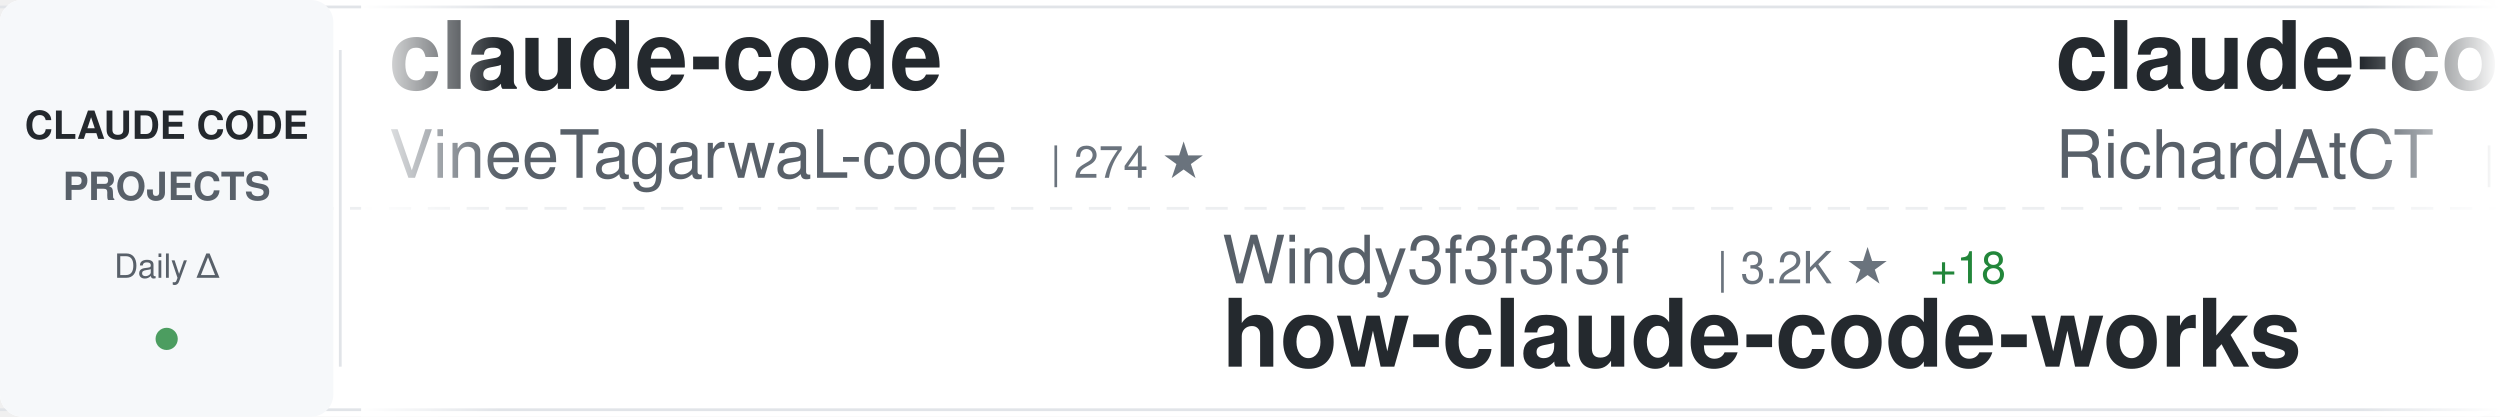
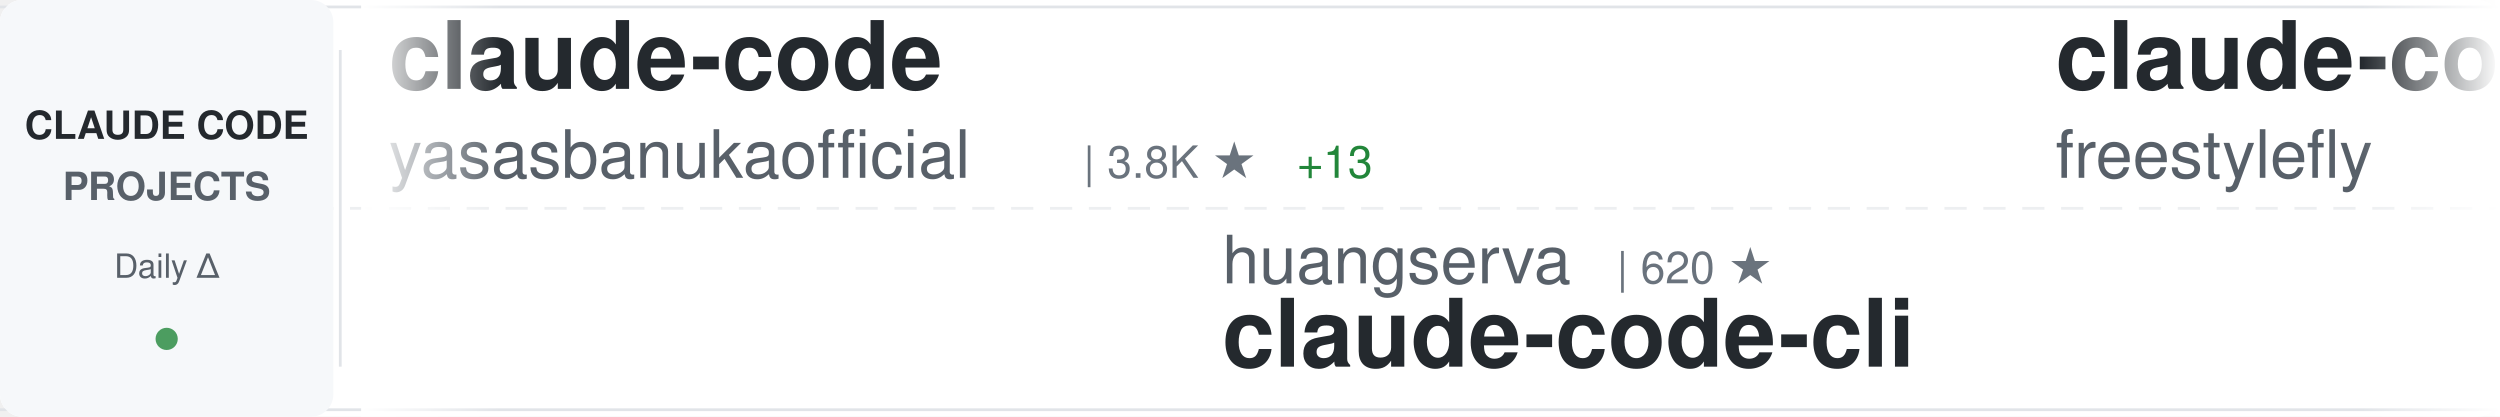
<svg xmlns="http://www.w3.org/2000/svg" width="900" height="150">
  <defs>
    <linearGradient id="awesomeLeftFade" x1="0%" y1="0%" x2="100%" y2="0%">
      <stop offset="0%" style="stop-color:#ffffff;stop-opacity:1" />
      <stop offset="100%" style="stop-color:#ffffff;stop-opacity:0" />
    </linearGradient>
    <linearGradient id="awesomeRightFade" x1="0%" y1="0%" x2="100%" y2="0%">
      <stop offset="0%" style="stop-color:#ffffff;stop-opacity:0" />
      <stop offset="100%" style="stop-color:#ffffff;stop-opacity:1" />
    </linearGradient>
  </defs>
  <rect width="900" height="150" fill="#ffffff" rx="8" />
  <rect x="0" y="2" width="900" height="1" fill="#e1e4e8" />
  <rect x="0" y="147" width="900" height="1" fill="#e1e4e8" />
  <line x1="0" y1="75" x2="900" y2="75" stroke="#e1e4e8" stroke-width="1" stroke-dasharray="8 6" opacity="0.6" />
  <rect x="0" y="0" width="120" height="150" fill="#f6f8fa" rx="8" />
  <text x="60" y="50" font-family="-apple-system, BlinkMacSystemFont, 'Segoe UI', Helvetica, Arial, sans-serif" font-size="14" font-weight="600" fill="#24292e" text-anchor="middle">CLAUDE CODE</text>
  <text x="60" y="72" font-family="-apple-system, BlinkMacSystemFont, 'Segoe UI', Helvetica, Arial, sans-serif" font-size="14" font-weight="600" fill="#586069" text-anchor="middle">PROJECTS</text>
  <text x="60" y="100" font-family="-apple-system, BlinkMacSystemFont, 'Segoe UI', Helvetica, Arial, sans-serif" font-size="12" font-weight="500" fill="#586069" text-anchor="middle">Daily Δ</text>
  <circle cx="60" cy="122" r="4" fill="#22863a" opacity="0.8" />
  <rect x="122" y="18" width="1" height="114" fill="#e1e4e8" />
  <clipPath id="awesomeTickerClip">
    <rect x="130" y="0" width="770" height="150" />
  </clipPath>
  <g clip-path="url(#awesomeTickerClip)">
    <g id="awesomeTickerItems">
      <animateTransform attributeName="transform" attributeType="XML" type="translate" from="0 0" to="-3000 0" dur="54s" repeatCount="indefinite" />
      <g transform="translate(0, 0)">
        <text x="140" y="32" font-family="-apple-system, BlinkMacSystemFont, 'Segoe UI', Helvetica, Arial, sans-serif" font-size="34" font-weight="600" fill="#24292e">claude-code</text>
-         <text x="140" y="64" font-family="-apple-system, BlinkMacSystemFont, 'Segoe UI', Helvetica, Arial, sans-serif" font-size="24" font-weight="400" fill="#586069">VineeTagarwaL-code</text>
-         <text x="378" y="64" font-family="-apple-system, BlinkMacSystemFont, 'Segoe UI', Helvetica, Arial, sans-serif" font-size="16" font-weight="500" fill="#6a737d">| 274 ★</text>
+         <text x="140" y="64" font-family="-apple-system, BlinkMacSystemFont, 'Segoe UI', Helvetica, Arial, sans-serif" font-size="24" font-weight="400" fill="#586069">yasasbanukaofficial</text>
+         <text x="390" y="64" font-family="-apple-system, BlinkMacSystemFont, 'Segoe UI', Helvetica, Arial, sans-serif" font-size="16" font-weight="500" fill="#6a737d">| 3.8K ★</text>
+         <text x="467" y="64" font-family="-apple-system, BlinkMacSystemFont, 'Segoe UI', Helvetica, Arial, sans-serif" font-size="16" font-weight="500" fill="#22863a"> +13</text>
      </g>
      <g transform="translate(300, 0)">
-         <text x="140" y="102" font-family="-apple-system, BlinkMacSystemFont, 'Segoe UI', Helvetica, Arial, sans-serif" font-size="24" font-weight="400" fill="#586069">Windy3f3f3f3f</text>
-         <text x="318" y="102" font-family="-apple-system, BlinkMacSystemFont, 'Segoe UI', Helvetica, Arial, sans-serif" font-size="16" font-weight="500" fill="#6a737d">| 3.2K ★</text>
-         <text x="395" y="102" font-family="-apple-system, BlinkMacSystemFont, 'Segoe UI', Helvetica, Arial, sans-serif" font-size="16" font-weight="500" fill="#22863a"> +18</text>
-         <text x="140" y="132" font-family="-apple-system, BlinkMacSystemFont, 'Segoe UI', Helvetica, Arial, sans-serif" font-size="34" font-weight="600" fill="#24292e">how-claude-code-works</text>
+         <text x="140" y="102" font-family="-apple-system, BlinkMacSystemFont, 'Segoe UI', Helvetica, Arial, sans-serif" font-size="24" font-weight="400" fill="#586069">huangserva</text>
+         <text x="282" y="102" font-family="-apple-system, BlinkMacSystemFont, 'Segoe UI', Helvetica, Arial, sans-serif" font-size="16" font-weight="500" fill="#6a737d">| 620 ★</text>
+         <text x="140" y="132" font-family="-apple-system, BlinkMacSystemFont, 'Segoe UI', Helvetica, Arial, sans-serif" font-size="34" font-weight="600" fill="#24292e">claude-code-cli</text>
      </g>
      <g transform="translate(600, 0)">
-         <text x="140" y="32" font-family="-apple-system, BlinkMacSystemFont, 'Segoe UI', Helvetica, Arial, sans-serif" font-size="34" font-weight="600" fill="#24292e">claude-code-telegram</text>
-         <text x="140" y="64" font-family="-apple-system, BlinkMacSystemFont, 'Segoe UI', Helvetica, Arial, sans-serif" font-size="24" font-weight="400" fill="#586069">RichardAtCT</text>
-         <text x="294" y="64" font-family="-apple-system, BlinkMacSystemFont, 'Segoe UI', Helvetica, Arial, sans-serif" font-size="16" font-weight="500" fill="#6a737d">| 2.7K ★</text>
+         <text x="140" y="32" font-family="-apple-system, BlinkMacSystemFont, 'Segoe UI', Helvetica, Arial, sans-serif" font-size="34" font-weight="600" fill="#24292e">claude-code</text>
+         <text x="140" y="64" font-family="-apple-system, BlinkMacSystemFont, 'Segoe UI', Helvetica, Arial, sans-serif" font-size="24" font-weight="400" fill="#586069">freestylefly</text>
+         <text x="306" y="64" font-family="-apple-system, BlinkMacSystemFont, 'Segoe UI', Helvetica, Arial, sans-serif" font-size="16" font-weight="500" fill="#6a737d">| 128 ★</text>
      </g>
      <g transform="translate(900, 0)">
-         <text x="140" y="102" font-family="-apple-system, BlinkMacSystemFont, 'Segoe UI', Helvetica, Arial, sans-serif" font-size="24" font-weight="400" fill="#586069">SeemSeam</text>
-         <text x="258" y="102" font-family="-apple-system, BlinkMacSystemFont, 'Segoe UI', Helvetica, Arial, sans-serif" font-size="16" font-weight="500" fill="#6a737d">| 3.3K ★</text>
-         <text x="335" y="102" font-family="-apple-system, BlinkMacSystemFont, 'Segoe UI', Helvetica, Arial, sans-serif" font-size="16" font-weight="500" fill="#22863a"> +6</text>
-         <text x="140" y="132" font-family="-apple-system, BlinkMacSystemFont, 'Segoe UI', Helvetica, Arial, sans-serif" font-size="34" font-weight="600" fill="#24292e">claude_codex_bridge</text>
+         <text x="140" y="102" font-family="-apple-system, BlinkMacSystemFont, 'Segoe UI', Helvetica, Arial, sans-serif" font-size="24" font-weight="400" fill="#586069">anthropics</text>
+         <text x="282" y="102" font-family="-apple-system, BlinkMacSystemFont, 'Segoe UI', Helvetica, Arial, sans-serif" font-size="16" font-weight="500" fill="#6a737d">| 5.6K ★</text>
+         <text x="359" y="102" font-family="-apple-system, BlinkMacSystemFont, 'Segoe UI', Helvetica, Arial, sans-serif" font-size="16" font-weight="500" fill="#22863a"> +9</text>
+         <text x="140" y="132" font-family="-apple-system, BlinkMacSystemFont, 'Segoe UI', Helvetica, Arial, sans-serif" font-size="34" font-weight="600" fill="#24292e">claude-code-security-rev...</text>
      </g>
      <g transform="translate(1200, 0)">
-         <text x="140" y="32" font-family="-apple-system, BlinkMacSystemFont, 'Segoe UI', Helvetica, Arial, sans-serif" font-size="34" font-weight="600" fill="#24292e">free-claude-code</text>
-         <text x="140" y="64" font-family="-apple-system, BlinkMacSystemFont, 'Segoe UI', Helvetica, Arial, sans-serif" font-size="24" font-weight="400" fill="#586069">Alishahryar1</text>
-         <text x="306" y="64" font-family="-apple-system, BlinkMacSystemFont, 'Segoe UI', Helvetica, Arial, sans-serif" font-size="16" font-weight="500" fill="#6a737d">| 40.5K ★</text>
-         <text x="392" y="64" font-family="-apple-system, BlinkMacSystemFont, 'Segoe UI', Helvetica, Arial, sans-serif" font-size="16" font-weight="500" fill="#22863a"> +336</text>
-       </g>
-       <g transform="translate(1500, 0)">
-         <text x="140" y="102" font-family="-apple-system, BlinkMacSystemFont, 'Segoe UI', Helvetica, Arial, sans-serif" font-size="24" font-weight="400" fill="#586069">nicedreamzapp</text>
-         <text x="318" y="102" font-family="-apple-system, BlinkMacSystemFont, 'Segoe UI', Helvetica, Arial, sans-serif" font-size="16" font-weight="500" fill="#6a737d">| 2.9K ★</text>
-         <text x="395" y="102" font-family="-apple-system, BlinkMacSystemFont, 'Segoe UI', Helvetica, Arial, sans-serif" font-size="16" font-weight="500" fill="#22863a"> +6</text>
-         <text x="140" y="132" font-family="-apple-system, BlinkMacSystemFont, 'Segoe UI', Helvetica, Arial, sans-serif" font-size="34" font-weight="600" fill="#24292e">claude-code-local</text>
-       </g>
-       <g transform="translate(1800, 0)">
-         <text x="140" y="32" font-family="-apple-system, BlinkMacSystemFont, 'Segoe UI', Helvetica, Arial, sans-serif" font-size="34" font-weight="600" fill="#24292e">awesome-claude-code-suba...</text>
-         <text x="140" y="64" font-family="-apple-system, BlinkMacSystemFont, 'Segoe UI', Helvetica, Arial, sans-serif" font-size="24" font-weight="400" fill="#586069">VoltAgent</text>
-         <text x="270" y="64" font-family="-apple-system, BlinkMacSystemFont, 'Segoe UI', Helvetica, Arial, sans-serif" font-size="16" font-weight="500" fill="#6a737d">| 23.4K ★</text>
-         <text x="356" y="64" font-family="-apple-system, BlinkMacSystemFont, 'Segoe UI', Helvetica, Arial, sans-serif" font-size="16" font-weight="500" fill="#22863a"> +48</text>
-       </g>
-       <g transform="translate(2100, 0)">
-         <text x="140" y="102" font-family="-apple-system, BlinkMacSystemFont, 'Segoe UI', Helvetica, Arial, sans-serif" font-size="24" font-weight="400" fill="#586069">jeremylongshore</text>
-         <text x="342" y="102" font-family="-apple-system, BlinkMacSystemFont, 'Segoe UI', Helvetica, Arial, sans-serif" font-size="16" font-weight="500" fill="#6a737d">| 2.5K ★</text>
-         <text x="419" y="102" font-family="-apple-system, BlinkMacSystemFont, 'Segoe UI', Helvetica, Arial, sans-serif" font-size="16" font-weight="500" fill="#22863a"> +1</text>
-         <text x="140" y="132" font-family="-apple-system, BlinkMacSystemFont, 'Segoe UI', Helvetica, Arial, sans-serif" font-size="34" font-weight="600" fill="#24292e">claude-code-plugins-plus...</text>
-       </g>
-       <g transform="translate(2400, 0)">
        <text x="140" y="32" font-family="-apple-system, BlinkMacSystemFont, 'Segoe UI', Helvetica, Arial, sans-serif" font-size="34" font-weight="600" fill="#24292e">claude-code-workflows</text>
        <text x="140" y="64" font-family="-apple-system, BlinkMacSystemFont, 'Segoe UI', Helvetica, Arial, sans-serif" font-size="24" font-weight="400" fill="#586069">OneRedOak</text>
        <text x="270" y="64" font-family="-apple-system, BlinkMacSystemFont, 'Segoe UI', Helvetica, Arial, sans-serif" font-size="16" font-weight="500" fill="#6a737d">| 3.9K ★</text>
-         <text x="347" y="64" font-family="-apple-system, BlinkMacSystemFont, 'Segoe UI', Helvetica, Arial, sans-serif" font-size="16" font-weight="500" fill="#22863a"> +1</text>
+       </g>
+       <g transform="translate(1500, 0)">
+         <text x="140" y="102" font-family="-apple-system, BlinkMacSystemFont, 'Segoe UI', Helvetica, Arial, sans-serif" font-size="24" font-weight="400" fill="#586069">ponponon</text>
+         <text x="258" y="102" font-family="-apple-system, BlinkMacSystemFont, 'Segoe UI', Helvetica, Arial, sans-serif" font-size="16" font-weight="500" fill="#6a737d">| 2.3K ★</text>
+         <text x="335" y="102" font-family="-apple-system, BlinkMacSystemFont, 'Segoe UI', Helvetica, Arial, sans-serif" font-size="16" font-weight="500" fill="#22863a"> +2</text>
+         <text x="140" y="132" font-family="-apple-system, BlinkMacSystemFont, 'Segoe UI', Helvetica, Arial, sans-serif" font-size="34" font-weight="600" fill="#24292e">claude_code_src</text>
+       </g>
+       <g transform="translate(1800, 0)">
+         <text x="140" y="32" font-family="-apple-system, BlinkMacSystemFont, 'Segoe UI', Helvetica, Arial, sans-serif" font-size="34" font-weight="600" fill="#24292e">Claude-Code-Source-Study</text>
+         <text x="140" y="64" font-family="-apple-system, BlinkMacSystemFont, 'Segoe UI', Helvetica, Arial, sans-serif" font-size="24" font-weight="400" fill="#586069">luyao618</text>
+         <text x="258" y="64" font-family="-apple-system, BlinkMacSystemFont, 'Segoe UI', Helvetica, Arial, sans-serif" font-size="16" font-weight="500" fill="#6a737d">| 1.6K ★</text>
+         <text x="335" y="64" font-family="-apple-system, BlinkMacSystemFont, 'Segoe UI', Helvetica, Arial, sans-serif" font-size="16" font-weight="500" fill="#22863a"> +1</text>
+       </g>
+       <g transform="translate(2100, 0)">
+         <text x="140" y="102" font-family="-apple-system, BlinkMacSystemFont, 'Segoe UI', Helvetica, Arial, sans-serif" font-size="24" font-weight="400" fill="#586069">AprilNEA</text>
+         <text x="258" y="102" font-family="-apple-system, BlinkMacSystemFont, 'Segoe UI', Helvetica, Arial, sans-serif" font-size="16" font-weight="500" fill="#6a737d">| 391 ★</text>
+         <text x="140" y="132" font-family="-apple-system, BlinkMacSystemFont, 'Segoe UI', Helvetica, Arial, sans-serif" font-size="34" font-weight="600" fill="#24292e">claude-code-source</text>
+       </g>
+       <g transform="translate(2400, 0)">
+         <text x="140" y="32" font-family="-apple-system, BlinkMacSystemFont, 'Segoe UI', Helvetica, Arial, sans-serif" font-size="34" font-weight="600" fill="#24292e">claude-code-from-source</text>
+         <text x="140" y="64" font-family="-apple-system, BlinkMacSystemFont, 'Segoe UI', Helvetica, Arial, sans-serif" font-size="24" font-weight="400" fill="#586069">alejandrobalderas</text>
+         <text x="366" y="64" font-family="-apple-system, BlinkMacSystemFont, 'Segoe UI', Helvetica, Arial, sans-serif" font-size="16" font-weight="500" fill="#6a737d">| 2.7K ★</text>
+         <text x="443" y="64" font-family="-apple-system, BlinkMacSystemFont, 'Segoe UI', Helvetica, Arial, sans-serif" font-size="16" font-weight="500" fill="#22863a"> +3</text>
      </g>
      <g transform="translate(2700, 0)">
-         <text x="140" y="102" font-family="-apple-system, BlinkMacSystemFont, 'Segoe UI', Helvetica, Arial, sans-serif" font-size="24" font-weight="400" fill="#586069">RishabhK103</text>
-         <text x="294" y="102" font-family="-apple-system, BlinkMacSystemFont, 'Segoe UI', Helvetica, Arial, sans-serif" font-size="16" font-weight="500" fill="#6a737d">| 102 ★</text>
-         <text x="362" y="102" font-family="-apple-system, BlinkMacSystemFont, 'Segoe UI', Helvetica, Arial, sans-serif" font-size="16" font-weight="500" fill="#22863a"> +1</text>
+         <text x="140" y="102" font-family="-apple-system, BlinkMacSystemFont, 'Segoe UI', Helvetica, Arial, sans-serif" font-size="24" font-weight="400" fill="#586069">xorespesp</text>
+         <text x="270" y="102" font-family="-apple-system, BlinkMacSystemFont, 'Segoe UI', Helvetica, Arial, sans-serif" font-size="16" font-weight="500" fill="#6a737d">| 230 ★</text>
        <text x="140" y="132" font-family="-apple-system, BlinkMacSystemFont, 'Segoe UI', Helvetica, Arial, sans-serif" font-size="34" font-weight="600" fill="#24292e">claude-code</text>
      </g>
      <g transform="translate(3000, 0)">
        <text x="140" y="32" font-family="-apple-system, BlinkMacSystemFont, 'Segoe UI', Helvetica, Arial, sans-serif" font-size="34" font-weight="600" fill="#24292e">claude-code</text>
-         <text x="140" y="64" font-family="-apple-system, BlinkMacSystemFont, 'Segoe UI', Helvetica, Arial, sans-serif" font-size="24" font-weight="400" fill="#586069">VineeTagarwaL-code</text>
-         <text x="378" y="64" font-family="-apple-system, BlinkMacSystemFont, 'Segoe UI', Helvetica, Arial, sans-serif" font-size="16" font-weight="500" fill="#6a737d">| 274 ★</text>
+         <text x="140" y="64" font-family="-apple-system, BlinkMacSystemFont, 'Segoe UI', Helvetica, Arial, sans-serif" font-size="24" font-weight="400" fill="#586069">yasasbanukaofficial</text>
+         <text x="390" y="64" font-family="-apple-system, BlinkMacSystemFont, 'Segoe UI', Helvetica, Arial, sans-serif" font-size="16" font-weight="500" fill="#6a737d">| 3.8K ★</text>
+         <text x="467" y="64" font-family="-apple-system, BlinkMacSystemFont, 'Segoe UI', Helvetica, Arial, sans-serif" font-size="16" font-weight="500" fill="#22863a"> +13</text>
      </g>
      <g transform="translate(3300, 0)">
-         <text x="140" y="102" font-family="-apple-system, BlinkMacSystemFont, 'Segoe UI', Helvetica, Arial, sans-serif" font-size="24" font-weight="400" fill="#586069">Windy3f3f3f3f</text>
-         <text x="318" y="102" font-family="-apple-system, BlinkMacSystemFont, 'Segoe UI', Helvetica, Arial, sans-serif" font-size="16" font-weight="500" fill="#6a737d">| 3.2K ★</text>
-         <text x="395" y="102" font-family="-apple-system, BlinkMacSystemFont, 'Segoe UI', Helvetica, Arial, sans-serif" font-size="16" font-weight="500" fill="#22863a"> +18</text>
-         <text x="140" y="132" font-family="-apple-system, BlinkMacSystemFont, 'Segoe UI', Helvetica, Arial, sans-serif" font-size="34" font-weight="600" fill="#24292e">how-claude-code-works</text>
+         <text x="140" y="102" font-family="-apple-system, BlinkMacSystemFont, 'Segoe UI', Helvetica, Arial, sans-serif" font-size="24" font-weight="400" fill="#586069">huangserva</text>
+         <text x="282" y="102" font-family="-apple-system, BlinkMacSystemFont, 'Segoe UI', Helvetica, Arial, sans-serif" font-size="16" font-weight="500" fill="#6a737d">| 620 ★</text>
+         <text x="140" y="132" font-family="-apple-system, BlinkMacSystemFont, 'Segoe UI', Helvetica, Arial, sans-serif" font-size="34" font-weight="600" fill="#24292e">claude-code-cli</text>
      </g>
      <g transform="translate(3600, 0)">
-         <text x="140" y="32" font-family="-apple-system, BlinkMacSystemFont, 'Segoe UI', Helvetica, Arial, sans-serif" font-size="34" font-weight="600" fill="#24292e">claude-code-telegram</text>
-         <text x="140" y="64" font-family="-apple-system, BlinkMacSystemFont, 'Segoe UI', Helvetica, Arial, sans-serif" font-size="24" font-weight="400" fill="#586069">RichardAtCT</text>
-         <text x="294" y="64" font-family="-apple-system, BlinkMacSystemFont, 'Segoe UI', Helvetica, Arial, sans-serif" font-size="16" font-weight="500" fill="#6a737d">| 2.7K ★</text>
+         <text x="140" y="32" font-family="-apple-system, BlinkMacSystemFont, 'Segoe UI', Helvetica, Arial, sans-serif" font-size="34" font-weight="600" fill="#24292e">claude-code</text>
+         <text x="140" y="64" font-family="-apple-system, BlinkMacSystemFont, 'Segoe UI', Helvetica, Arial, sans-serif" font-size="24" font-weight="400" fill="#586069">freestylefly</text>
+         <text x="306" y="64" font-family="-apple-system, BlinkMacSystemFont, 'Segoe UI', Helvetica, Arial, sans-serif" font-size="16" font-weight="500" fill="#6a737d">| 128 ★</text>
      </g>
      <g transform="translate(3900, 0)">
-         <text x="140" y="102" font-family="-apple-system, BlinkMacSystemFont, 'Segoe UI', Helvetica, Arial, sans-serif" font-size="24" font-weight="400" fill="#586069">SeemSeam</text>
-         <text x="258" y="102" font-family="-apple-system, BlinkMacSystemFont, 'Segoe UI', Helvetica, Arial, sans-serif" font-size="16" font-weight="500" fill="#6a737d">| 3.3K ★</text>
-         <text x="335" y="102" font-family="-apple-system, BlinkMacSystemFont, 'Segoe UI', Helvetica, Arial, sans-serif" font-size="16" font-weight="500" fill="#22863a"> +6</text>
-         <text x="140" y="132" font-family="-apple-system, BlinkMacSystemFont, 'Segoe UI', Helvetica, Arial, sans-serif" font-size="34" font-weight="600" fill="#24292e">claude_codex_bridge</text>
+         <text x="140" y="102" font-family="-apple-system, BlinkMacSystemFont, 'Segoe UI', Helvetica, Arial, sans-serif" font-size="24" font-weight="400" fill="#586069">anthropics</text>
+         <text x="282" y="102" font-family="-apple-system, BlinkMacSystemFont, 'Segoe UI', Helvetica, Arial, sans-serif" font-size="16" font-weight="500" fill="#6a737d">| 5.6K ★</text>
+         <text x="359" y="102" font-family="-apple-system, BlinkMacSystemFont, 'Segoe UI', Helvetica, Arial, sans-serif" font-size="16" font-weight="500" fill="#22863a"> +9</text>
+         <text x="140" y="132" font-family="-apple-system, BlinkMacSystemFont, 'Segoe UI', Helvetica, Arial, sans-serif" font-size="34" font-weight="600" fill="#24292e">claude-code-security-rev...</text>
      </g>
    </g>
  </g>
  <rect x="130" y="0" width="50" height="150" fill="url(#awesomeLeftFade)" />
  <rect x="850" y="0" width="50" height="150" fill="url(#awesomeRightFade)" />
</svg>
